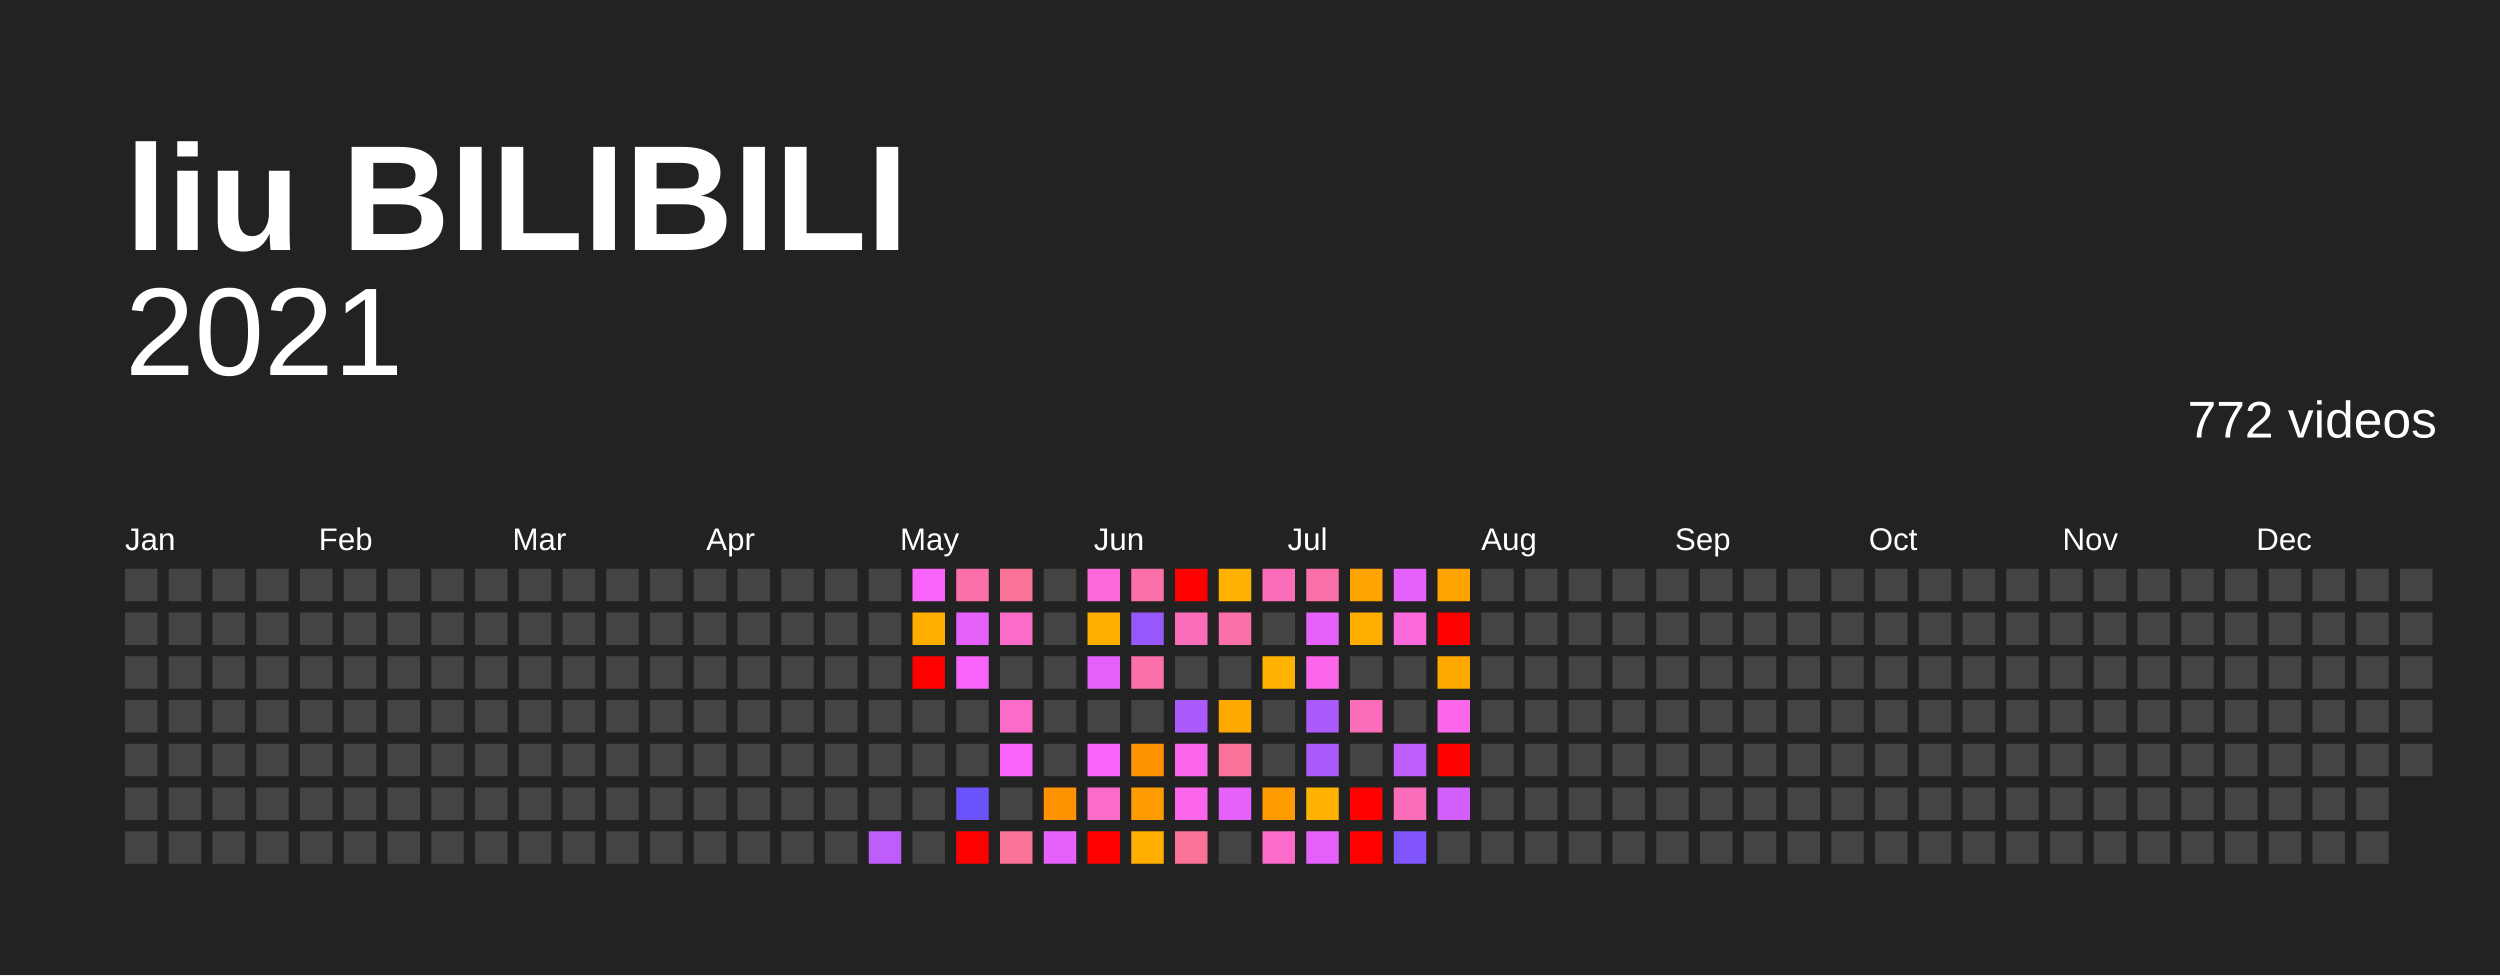
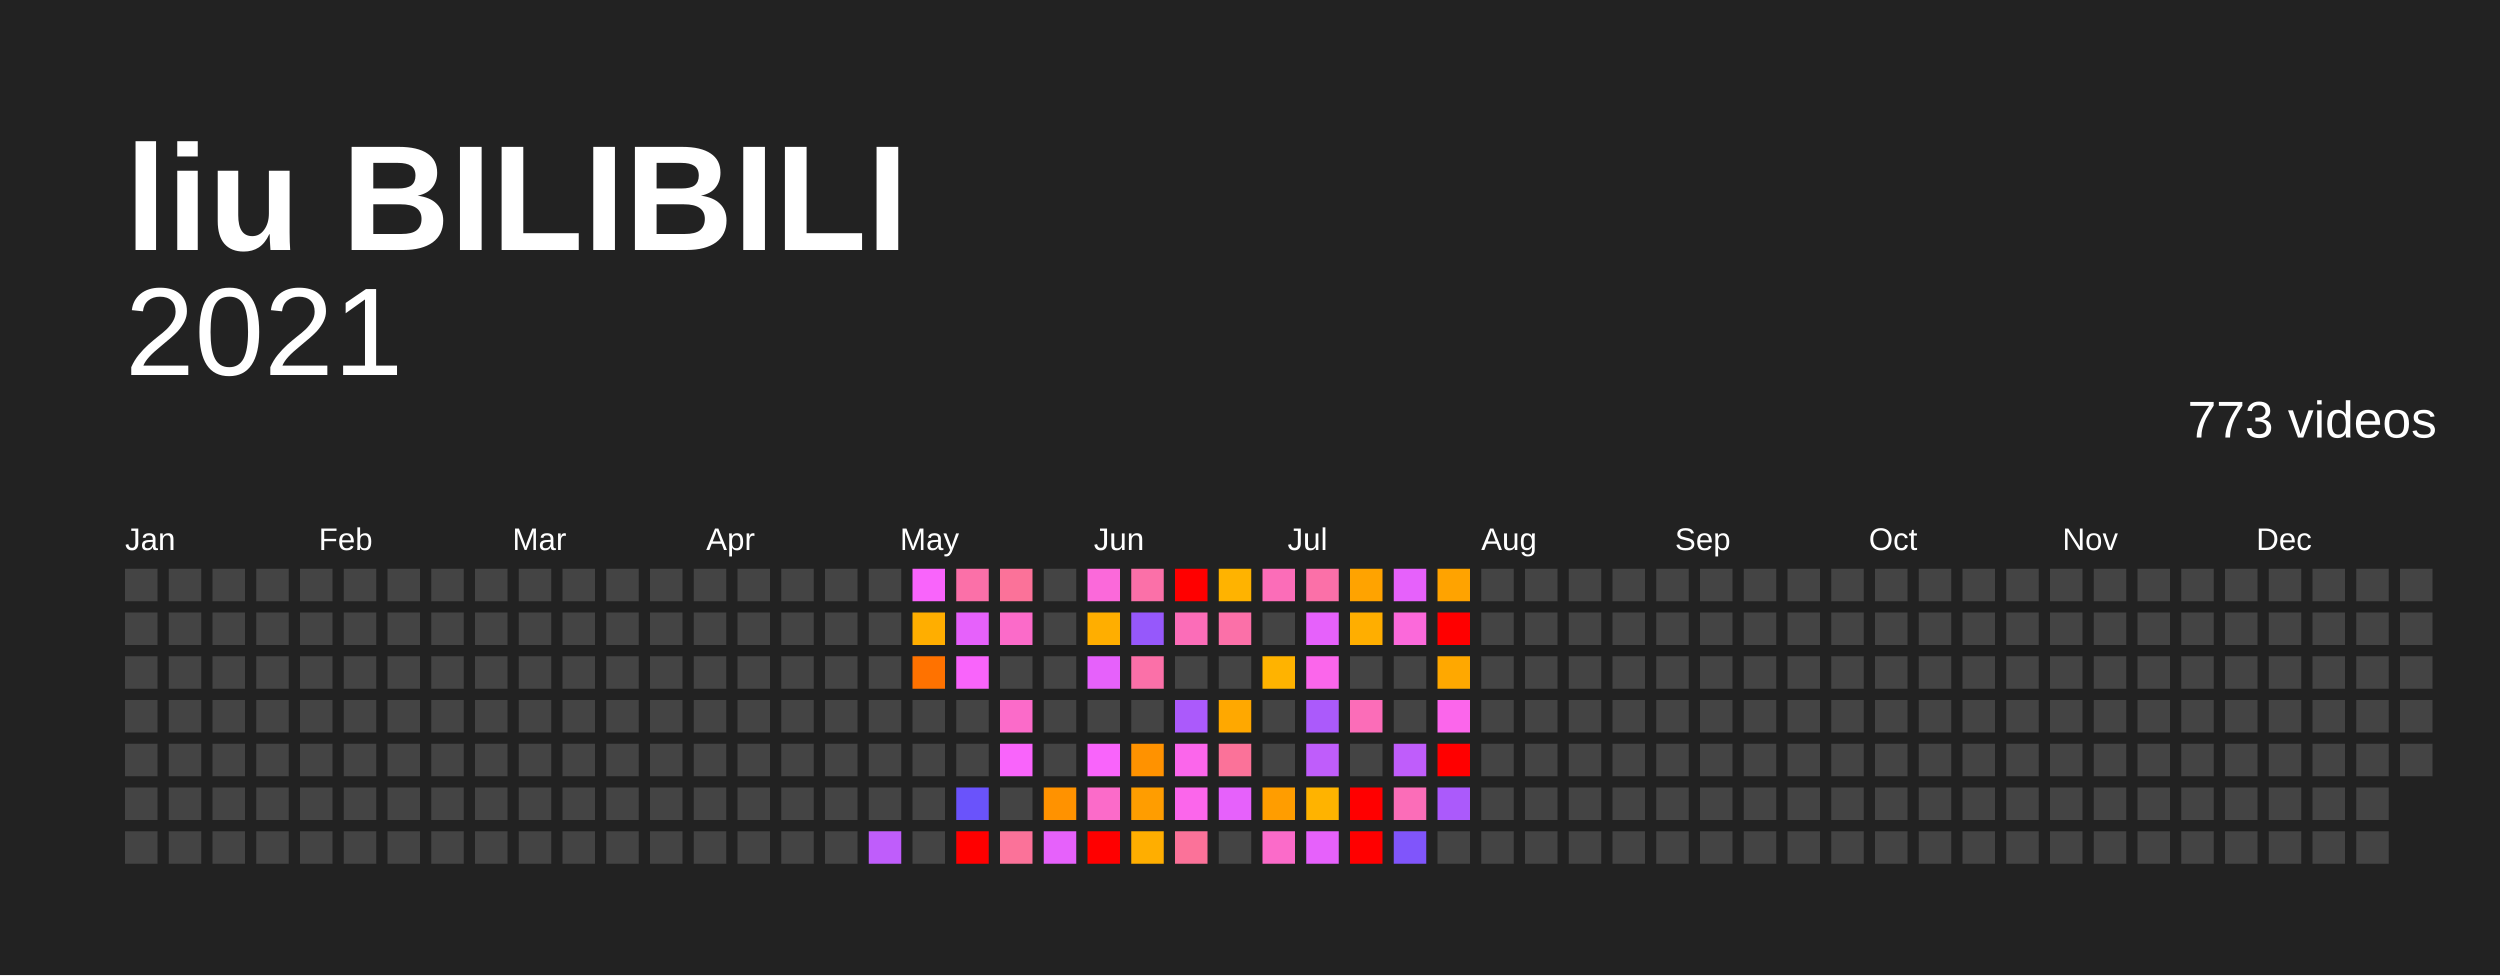
<svg xmlns="http://www.w3.org/2000/svg" baseProfile="full" height="78mm" version="1.1" viewBox="0,0,200,78" width="200mm">
  <defs />
  <rect fill="#222222" height="78" width="200" x="0" y="0" />
  <text fill="#FFFFFF" style="font-size:12px; font-family:Arial; font-weight:bold;" x="10" y="20">liu BILIBILI</text>
  <text alignment-baseline="hanging" fill="#FFFFFF" style="font-size:10.0px; font-family:Arial;" x="10" y="30">2021</text>
-   <text alignment-baseline="hanging" fill="#FFFFFF" style="font-size:4.125px; font-family:Arial;" x="175" y="35">772 videos</text>
+   <text alignment-baseline="hanging" fill="#FFFFFF" style="font-size:4.125px; font-family:Arial;" x="175" y="35">773 videos</text>
  <text fill="#FFFFFF" style="font-size:2.5px; font-family:Arial" x="10.0" y="44">Jan</text>
  <text fill="#FFFFFF" style="font-size:2.5px; font-family:Arial" x="25.5" y="44">Feb</text>
  <text fill="#FFFFFF" style="font-size:2.5px; font-family:Arial" x="41.0" y="44">Mar</text>
  <text fill="#FFFFFF" style="font-size:2.5px; font-family:Arial" x="56.5" y="44">Apr</text>
  <text fill="#FFFFFF" style="font-size:2.5px; font-family:Arial" x="72.0" y="44">May</text>
  <text fill="#FFFFFF" style="font-size:2.5px; font-family:Arial" x="87.5" y="44">Jun</text>
  <text fill="#FFFFFF" style="font-size:2.5px; font-family:Arial" x="103.0" y="44">Jul</text>
  <text fill="#FFFFFF" style="font-size:2.5px; font-family:Arial" x="118.5" y="44">Aug</text>
  <text fill="#FFFFFF" style="font-size:2.5px; font-family:Arial" x="134.0" y="44">Sep</text>
  <text fill="#FFFFFF" style="font-size:2.5px; font-family:Arial" x="149.5" y="44">Oct</text>
  <text fill="#FFFFFF" style="font-size:2.5px; font-family:Arial" x="165.0" y="44">Nov</text>
  <text fill="#FFFFFF" style="font-size:2.5px; font-family:Arial" x="180.5" y="44">Dec</text>
  <rect fill="#444444" height="2.6" width="2.6" x="10.0" y="45.5" />
  <rect fill="#444444" height="2.6" width="2.6" x="10.0" y="49.0" />
  <rect fill="#444444" height="2.6" width="2.6" x="10.0" y="52.5" />
  <rect fill="#444444" height="2.6" width="2.6" x="10.0" y="56.0" />
  <rect fill="#444444" height="2.6" width="2.6" x="10.0" y="59.5" />
  <rect fill="#444444" height="2.6" width="2.6" x="10.0" y="63.0" />
  <rect fill="#444444" height="2.6" width="2.6" x="10.0" y="66.5" />
  <rect fill="#444444" height="2.6" width="2.6" x="13.5" y="45.5" />
  <rect fill="#444444" height="2.6" width="2.6" x="13.5" y="49.0" />
  <rect fill="#444444" height="2.6" width="2.6" x="13.5" y="52.5" />
  <rect fill="#444444" height="2.6" width="2.6" x="13.5" y="56.0" />
  <rect fill="#444444" height="2.6" width="2.6" x="13.5" y="59.5" />
  <rect fill="#444444" height="2.6" width="2.6" x="13.5" y="63.0" />
  <rect fill="#444444" height="2.6" width="2.6" x="13.5" y="66.5" />
  <rect fill="#444444" height="2.6" width="2.6" x="17.0" y="45.5" />
  <rect fill="#444444" height="2.6" width="2.6" x="17.0" y="49.0" />
  <rect fill="#444444" height="2.6" width="2.6" x="17.0" y="52.5" />
  <rect fill="#444444" height="2.6" width="2.6" x="17.0" y="56.0" />
  <rect fill="#444444" height="2.6" width="2.6" x="17.0" y="59.5" />
  <rect fill="#444444" height="2.6" width="2.6" x="17.0" y="63.0" />
  <rect fill="#444444" height="2.6" width="2.6" x="17.0" y="66.5" />
  <rect fill="#444444" height="2.6" width="2.6" x="20.5" y="45.5" />
  <rect fill="#444444" height="2.6" width="2.6" x="20.5" y="49.0" />
  <rect fill="#444444" height="2.6" width="2.6" x="20.5" y="52.5" />
  <rect fill="#444444" height="2.6" width="2.6" x="20.5" y="56.0" />
  <rect fill="#444444" height="2.6" width="2.6" x="20.5" y="59.5" />
  <rect fill="#444444" height="2.6" width="2.6" x="20.5" y="63.0" />
  <rect fill="#444444" height="2.6" width="2.6" x="20.5" y="66.5" />
  <rect fill="#444444" height="2.6" width="2.6" x="24.0" y="45.5" />
  <rect fill="#444444" height="2.6" width="2.6" x="24.0" y="49.0" />
  <rect fill="#444444" height="2.6" width="2.6" x="24.0" y="52.5" />
  <rect fill="#444444" height="2.6" width="2.6" x="24.0" y="56.0" />
  <rect fill="#444444" height="2.6" width="2.6" x="24.0" y="59.5" />
  <rect fill="#444444" height="2.6" width="2.6" x="24.0" y="63.0" />
  <rect fill="#444444" height="2.6" width="2.6" x="24.0" y="66.5" />
  <rect fill="#444444" height="2.6" width="2.6" x="27.5" y="45.5" />
  <rect fill="#444444" height="2.6" width="2.6" x="27.5" y="49.0" />
  <rect fill="#444444" height="2.6" width="2.6" x="27.5" y="52.5" />
  <rect fill="#444444" height="2.6" width="2.6" x="27.5" y="56.0" />
  <rect fill="#444444" height="2.6" width="2.6" x="27.5" y="59.5" />
  <rect fill="#444444" height="2.6" width="2.6" x="27.5" y="63.0" />
  <rect fill="#444444" height="2.6" width="2.6" x="27.5" y="66.5" />
  <rect fill="#444444" height="2.6" width="2.6" x="31.0" y="45.5" />
  <rect fill="#444444" height="2.6" width="2.6" x="31.0" y="49.0" />
  <rect fill="#444444" height="2.6" width="2.6" x="31.0" y="52.5" />
  <rect fill="#444444" height="2.6" width="2.6" x="31.0" y="56.0" />
  <rect fill="#444444" height="2.6" width="2.6" x="31.0" y="59.5" />
  <rect fill="#444444" height="2.6" width="2.6" x="31.0" y="63.0" />
  <rect fill="#444444" height="2.6" width="2.6" x="31.0" y="66.5" />
  <rect fill="#444444" height="2.6" width="2.6" x="34.5" y="45.5" />
  <rect fill="#444444" height="2.6" width="2.6" x="34.5" y="49.0" />
  <rect fill="#444444" height="2.6" width="2.6" x="34.5" y="52.5" />
  <rect fill="#444444" height="2.6" width="2.6" x="34.5" y="56.0" />
  <rect fill="#444444" height="2.6" width="2.6" x="34.5" y="59.5" />
  <rect fill="#444444" height="2.6" width="2.6" x="34.5" y="63.0" />
  <rect fill="#444444" height="2.6" width="2.6" x="34.5" y="66.5" />
  <rect fill="#444444" height="2.6" width="2.6" x="38.0" y="45.5" />
  <rect fill="#444444" height="2.6" width="2.6" x="38.0" y="49.0" />
  <rect fill="#444444" height="2.6" width="2.6" x="38.0" y="52.5" />
  <rect fill="#444444" height="2.6" width="2.6" x="38.0" y="56.0" />
  <rect fill="#444444" height="2.6" width="2.6" x="38.0" y="59.5" />
  <rect fill="#444444" height="2.6" width="2.6" x="38.0" y="63.0" />
  <rect fill="#444444" height="2.6" width="2.6" x="38.0" y="66.5" />
  <rect fill="#444444" height="2.6" width="2.6" x="41.5" y="45.5" />
  <rect fill="#444444" height="2.6" width="2.6" x="41.5" y="49.0" />
  <rect fill="#444444" height="2.6" width="2.6" x="41.5" y="52.5" />
  <rect fill="#444444" height="2.6" width="2.6" x="41.5" y="56.0" />
  <rect fill="#444444" height="2.6" width="2.6" x="41.5" y="59.5" />
  <rect fill="#444444" height="2.6" width="2.6" x="41.5" y="63.0" />
  <rect fill="#444444" height="2.6" width="2.6" x="41.5" y="66.5" />
  <rect fill="#444444" height="2.6" width="2.6" x="45.0" y="45.5" />
  <rect fill="#444444" height="2.6" width="2.6" x="45.0" y="49.0" />
  <rect fill="#444444" height="2.6" width="2.6" x="45.0" y="52.5" />
  <rect fill="#444444" height="2.6" width="2.6" x="45.0" y="56.0" />
  <rect fill="#444444" height="2.6" width="2.6" x="45.0" y="59.5" />
  <rect fill="#444444" height="2.6" width="2.6" x="45.0" y="63.0" />
  <rect fill="#444444" height="2.6" width="2.6" x="45.0" y="66.5" />
  <rect fill="#444444" height="2.6" width="2.6" x="48.5" y="45.5" />
  <rect fill="#444444" height="2.6" width="2.6" x="48.5" y="49.0" />
  <rect fill="#444444" height="2.6" width="2.6" x="48.5" y="52.5" />
  <rect fill="#444444" height="2.6" width="2.6" x="48.5" y="56.0" />
  <rect fill="#444444" height="2.6" width="2.6" x="48.5" y="59.5" />
  <rect fill="#444444" height="2.6" width="2.6" x="48.5" y="63.0" />
  <rect fill="#444444" height="2.6" width="2.6" x="48.5" y="66.5" />
  <rect fill="#444444" height="2.6" width="2.6" x="52.0" y="45.5" />
  <rect fill="#444444" height="2.6" width="2.6" x="52.0" y="49.0" />
  <rect fill="#444444" height="2.6" width="2.6" x="52.0" y="52.5" />
  <rect fill="#444444" height="2.6" width="2.6" x="52.0" y="56.0" />
  <rect fill="#444444" height="2.6" width="2.6" x="52.0" y="59.5" />
  <rect fill="#444444" height="2.6" width="2.6" x="52.0" y="63.0" />
  <rect fill="#444444" height="2.6" width="2.6" x="52.0" y="66.5" />
  <rect fill="#444444" height="2.6" width="2.6" x="55.5" y="45.5" />
  <rect fill="#444444" height="2.6" width="2.6" x="55.5" y="49.0" />
  <rect fill="#444444" height="2.6" width="2.6" x="55.5" y="52.5" />
  <rect fill="#444444" height="2.6" width="2.6" x="55.5" y="56.0" />
  <rect fill="#444444" height="2.6" width="2.6" x="55.5" y="59.5" />
  <rect fill="#444444" height="2.6" width="2.6" x="55.5" y="63.0" />
  <rect fill="#444444" height="2.6" width="2.6" x="55.5" y="66.5" />
  <rect fill="#444444" height="2.6" width="2.6" x="59.0" y="45.5" />
  <rect fill="#444444" height="2.6" width="2.6" x="59.0" y="49.0" />
  <rect fill="#444444" height="2.6" width="2.6" x="59.0" y="52.5" />
  <rect fill="#444444" height="2.6" width="2.6" x="59.0" y="56.0" />
  <rect fill="#444444" height="2.6" width="2.6" x="59.0" y="59.5" />
  <rect fill="#444444" height="2.6" width="2.6" x="59.0" y="63.0" />
  <rect fill="#444444" height="2.6" width="2.6" x="59.0" y="66.5" />
  <rect fill="#444444" height="2.6" width="2.6" x="62.5" y="45.5" />
  <rect fill="#444444" height="2.6" width="2.6" x="62.5" y="49.0" />
  <rect fill="#444444" height="2.6" width="2.6" x="62.5" y="52.5" />
  <rect fill="#444444" height="2.6" width="2.6" x="62.5" y="56.0" />
  <rect fill="#444444" height="2.6" width="2.6" x="62.5" y="59.5" />
  <rect fill="#444444" height="2.6" width="2.6" x="62.5" y="63.0" />
  <rect fill="#444444" height="2.6" width="2.6" x="62.5" y="66.5" />
  <rect fill="#444444" height="2.6" width="2.6" x="66.0" y="45.5" />
  <rect fill="#444444" height="2.6" width="2.6" x="66.0" y="49.0" />
  <rect fill="#444444" height="2.6" width="2.6" x="66.0" y="52.5" />
  <rect fill="#444444" height="2.6" width="2.6" x="66.0" y="56.0" />
  <rect fill="#444444" height="2.6" width="2.6" x="66.0" y="59.5" />
  <rect fill="#444444" height="2.6" width="2.6" x="66.0" y="63.0" />
  <rect fill="#444444" height="2.6" width="2.6" x="66.0" y="66.5" />
  <rect fill="#444444" height="2.6" width="2.6" x="69.5" y="45.5" />
  <rect fill="#444444" height="2.6" width="2.6" x="69.5" y="49.0" />
  <rect fill="#444444" height="2.6" width="2.6" x="69.5" y="52.5" />
  <rect fill="#444444" height="2.6" width="2.6" x="69.5" y="56.0" />
  <rect fill="#444444" height="2.6" width="2.6" x="69.5" y="59.5" />
  <rect fill="#444444" height="2.6" width="2.6" x="69.5" y="63.0" />
  <rect fill="#bf5dfb" height="2.6" width="2.6" x="69.5" y="66.5" />
  <rect fill="#f964fb" height="2.6" width="2.6" x="73.0" y="45.5" />
  <rect fill="#ffae00" height="2.6" width="2.6" x="73.0" y="49.0" />
-   <rect fill="red" height="2.6" width="2.6" x="73.0" y="52.5" />
+   <rect fill="#ff7200" height="2.6" width="2.6" x="73.0" y="52.5" />
  <rect fill="#444444" height="2.6" width="2.6" x="73.0" y="56.0" />
  <rect fill="#444444" height="2.6" width="2.6" x="73.0" y="59.5" />
  <rect fill="#444444" height="2.6" width="2.6" x="73.0" y="63.0" />
  <rect fill="#444444" height="2.6" width="2.6" x="73.0" y="66.5" />
  <rect fill="#fb70a8" height="2.6" width="2.6" x="76.5" y="45.5" />
  <rect fill="#e661fb" height="2.6" width="2.6" x="76.5" y="49.0" />
  <rect fill="#f964fb" height="2.6" width="2.6" x="76.5" y="52.5" />
  <rect fill="#444444" height="2.6" width="2.6" x="76.5" y="56.0" />
  <rect fill="#444444" height="2.6" width="2.6" x="76.5" y="59.5" />
  <rect fill="#6a53fb" height="2.6" width="2.6" x="76.5" y="63.0" />
  <rect fill="red" height="2.6" width="2.6" x="76.5" y="66.5" />
  <rect fill="#fb7299" height="2.6" width="2.6" x="80.0" y="45.5" />
  <rect fill="#fb6bc9" height="2.6" width="2.6" x="80.0" y="49.0" />
  <rect fill="#444444" height="2.6" width="2.6" x="80.0" y="52.5" />
  <rect fill="#fb6bc9" height="2.6" width="2.6" x="80.0" y="56.0" />
  <rect fill="#f964fb" height="2.6" width="2.6" x="80.0" y="59.5" />
  <rect fill="#444444" height="2.6" width="2.6" x="80.0" y="63.0" />
  <rect fill="#fb7299" height="2.6" width="2.6" x="80.0" y="66.5" />
  <rect fill="#444444" height="2.6" width="2.6" x="83.5" y="45.5" />
  <rect fill="#444444" height="2.6" width="2.6" x="83.5" y="49.0" />
  <rect fill="#444444" height="2.6" width="2.6" x="83.5" y="52.5" />
  <rect fill="#444444" height="2.6" width="2.6" x="83.5" y="56.0" />
  <rect fill="#444444" height="2.6" width="2.6" x="83.5" y="59.5" />
  <rect fill="#ff9200" height="2.6" width="2.6" x="83.5" y="63.0" />
  <rect fill="#e661fb" height="2.6" width="2.6" x="83.5" y="66.5" />
  <rect fill="#fb69da" height="2.6" width="2.6" x="87.0" y="45.5" />
  <rect fill="#ffae00" height="2.6" width="2.6" x="87.0" y="49.0" />
  <rect fill="#e661fb" height="2.6" width="2.6" x="87.0" y="52.5" />
  <rect fill="#444444" height="2.6" width="2.6" x="87.0" y="56.0" />
  <rect fill="#f964fb" height="2.6" width="2.6" x="87.0" y="59.5" />
  <rect fill="#fb6bc9" height="2.6" width="2.6" x="87.0" y="63.0" />
  <rect fill="red" height="2.6" width="2.6" x="87.0" y="66.5" />
  <rect fill="#fb70a8" height="2.6" width="2.6" x="90.5" y="45.5" />
  <rect fill="#9658fb" height="2.6" width="2.6" x="90.5" y="49.0" />
  <rect fill="#fb70a8" height="2.6" width="2.6" x="90.5" y="52.5" />
  <rect fill="#444444" height="2.6" width="2.6" x="90.5" y="56.0" />
  <rect fill="#ff9200" height="2.6" width="2.6" x="90.5" y="59.5" />
  <rect fill="#ff9d00" height="2.6" width="2.6" x="90.5" y="63.0" />
  <rect fill="#ffae00" height="2.6" width="2.6" x="90.5" y="66.5" />
  <rect fill="red" height="2.6" width="2.6" x="94.0" y="45.5" />
  <rect fill="#fb6db8" height="2.6" width="2.6" x="94.0" y="49.0" />
  <rect fill="#444444" height="2.6" width="2.6" x="94.0" y="52.5" />
  <rect fill="#ab5afb" height="2.6" width="2.6" x="94.0" y="56.0" />
  <rect fill="#fb66eb" height="2.6" width="2.6" x="94.0" y="59.5" />
  <rect fill="#fb66eb" height="2.6" width="2.6" x="94.0" y="63.0" />
  <rect fill="#fb7299" height="2.6" width="2.6" x="94.0" y="66.5" />
  <rect fill="#ffb300" height="2.6" width="2.6" x="97.5" y="45.5" />
  <rect fill="#fb70a8" height="2.6" width="2.6" x="97.5" y="49.0" />
  <rect fill="#444444" height="2.6" width="2.6" x="97.5" y="52.5" />
  <rect fill="#ffa800" height="2.6" width="2.6" x="97.5" y="56.0" />
  <rect fill="#fb7299" height="2.6" width="2.6" x="97.5" y="59.5" />
  <rect fill="#e661fb" height="2.6" width="2.6" x="97.5" y="63.0" />
  <rect fill="#444444" height="2.6" width="2.6" x="97.5" y="66.5" />
  <rect fill="#fb6db8" height="2.6" width="2.6" x="101.0" y="45.5" />
  <rect fill="#444444" height="2.6" width="2.6" x="101.0" y="49.0" />
  <rect fill="#ffb300" height="2.6" width="2.6" x="101.0" y="52.5" />
  <rect fill="#444444" height="2.6" width="2.6" x="101.0" y="56.0" />
  <rect fill="#444444" height="2.6" width="2.6" x="101.0" y="59.5" />
  <rect fill="#ff9d00" height="2.6" width="2.6" x="101.0" y="63.0" />
  <rect fill="#fb6bc9" height="2.6" width="2.6" x="101.0" y="66.5" />
  <rect fill="#fb70a8" height="2.6" width="2.6" x="104.5" y="45.5" />
  <rect fill="#e661fb" height="2.6" width="2.6" x="104.5" y="49.0" />
  <rect fill="#fb66eb" height="2.6" width="2.6" x="104.5" y="52.5" />
  <rect fill="#ab5afb" height="2.6" width="2.6" x="104.5" y="56.0" />
-   <rect fill="#ab5afb" height="2.6" width="2.6" x="104.5" y="59.5" />
+   <rect fill="#bf5dfb" height="2.6" width="2.6" x="104.5" y="59.5" />
  <rect fill="#ffb300" height="2.6" width="2.6" x="104.5" y="63.0" />
  <rect fill="#e661fb" height="2.6" width="2.6" x="104.5" y="66.5" />
  <rect fill="#ffa300" height="2.6" width="2.6" x="108.0" y="45.5" />
  <rect fill="#ffae00" height="2.6" width="2.6" x="108.0" y="49.0" />
  <rect fill="#444444" height="2.6" width="2.6" x="108.0" y="52.5" />
  <rect fill="#fb6db8" height="2.6" width="2.6" x="108.0" y="56.0" />
  <rect fill="#444444" height="2.6" width="2.6" x="108.0" y="59.5" />
  <rect fill="red" height="2.6" width="2.6" x="108.0" y="63.0" />
  <rect fill="red" height="2.6" width="2.6" x="108.0" y="66.5" />
  <rect fill="#e661fb" height="2.6" width="2.6" x="111.5" y="45.5" />
  <rect fill="#fb69da" height="2.6" width="2.6" x="111.5" y="49.0" />
  <rect fill="#444444" height="2.6" width="2.6" x="111.5" y="52.5" />
  <rect fill="#444444" height="2.6" width="2.6" x="111.5" y="56.0" />
  <rect fill="#bf5dfb" height="2.6" width="2.6" x="111.5" y="59.5" />
  <rect fill="#fb6db8" height="2.6" width="2.6" x="111.5" y="63.0" />
  <rect fill="#8055fb" height="2.6" width="2.6" x="111.5" y="66.5" />
  <rect fill="#ffa300" height="2.6" width="2.6" x="115.0" y="45.5" />
  <rect fill="red" height="2.6" width="2.6" x="115.0" y="49.0" />
  <rect fill="#ffa800" height="2.6" width="2.6" x="115.0" y="52.5" />
  <rect fill="#fb66eb" height="2.6" width="2.6" x="115.0" y="56.0" />
  <rect fill="red" height="2.6" width="2.6" x="115.0" y="59.5" />
-   <rect fill="#d35ffb" height="2.6" width="2.6" x="115.0" y="63.0" />
+   <rect fill="#ab5afb" height="2.6" width="2.6" x="115.0" y="63.0" />
  <rect fill="#444444" height="2.6" width="2.6" x="115.0" y="66.5" />
  <rect fill="#444444" height="2.6" width="2.6" x="118.5" y="45.5" />
  <rect fill="#444444" height="2.6" width="2.6" x="118.5" y="49.0" />
  <rect fill="#444444" height="2.6" width="2.6" x="118.5" y="52.5" />
  <rect fill="#444444" height="2.6" width="2.6" x="118.5" y="56.0" />
  <rect fill="#444444" height="2.6" width="2.6" x="118.5" y="59.5" />
  <rect fill="#444444" height="2.6" width="2.6" x="118.5" y="63.0" />
  <rect fill="#444444" height="2.6" width="2.6" x="118.5" y="66.5" />
  <rect fill="#444444" height="2.6" width="2.6" x="122.0" y="45.5" />
  <rect fill="#444444" height="2.6" width="2.6" x="122.0" y="49.0" />
  <rect fill="#444444" height="2.6" width="2.6" x="122.0" y="52.5" />
  <rect fill="#444444" height="2.6" width="2.6" x="122.0" y="56.0" />
  <rect fill="#444444" height="2.6" width="2.6" x="122.0" y="59.5" />
  <rect fill="#444444" height="2.6" width="2.6" x="122.0" y="63.0" />
  <rect fill="#444444" height="2.6" width="2.6" x="122.0" y="66.5" />
  <rect fill="#444444" height="2.6" width="2.6" x="125.5" y="45.5" />
  <rect fill="#444444" height="2.6" width="2.6" x="125.5" y="49.0" />
  <rect fill="#444444" height="2.6" width="2.6" x="125.5" y="52.5" />
  <rect fill="#444444" height="2.6" width="2.6" x="125.5" y="56.0" />
  <rect fill="#444444" height="2.6" width="2.6" x="125.5" y="59.5" />
  <rect fill="#444444" height="2.6" width="2.6" x="125.5" y="63.0" />
  <rect fill="#444444" height="2.6" width="2.6" x="125.5" y="66.5" />
  <rect fill="#444444" height="2.6" width="2.6" x="129.0" y="45.5" />
  <rect fill="#444444" height="2.6" width="2.6" x="129.0" y="49.0" />
  <rect fill="#444444" height="2.6" width="2.6" x="129.0" y="52.5" />
  <rect fill="#444444" height="2.6" width="2.6" x="129.0" y="56.0" />
  <rect fill="#444444" height="2.6" width="2.6" x="129.0" y="59.5" />
  <rect fill="#444444" height="2.6" width="2.6" x="129.0" y="63.0" />
  <rect fill="#444444" height="2.6" width="2.6" x="129.0" y="66.5" />
  <rect fill="#444444" height="2.6" width="2.6" x="132.5" y="45.5" />
  <rect fill="#444444" height="2.6" width="2.6" x="132.5" y="49.0" />
  <rect fill="#444444" height="2.6" width="2.6" x="132.5" y="52.5" />
  <rect fill="#444444" height="2.6" width="2.6" x="132.5" y="56.0" />
  <rect fill="#444444" height="2.6" width="2.6" x="132.5" y="59.5" />
  <rect fill="#444444" height="2.6" width="2.6" x="132.5" y="63.0" />
  <rect fill="#444444" height="2.6" width="2.6" x="132.5" y="66.5" />
  <rect fill="#444444" height="2.6" width="2.6" x="136.0" y="45.5" />
  <rect fill="#444444" height="2.6" width="2.6" x="136.0" y="49.0" />
  <rect fill="#444444" height="2.6" width="2.6" x="136.0" y="52.5" />
  <rect fill="#444444" height="2.6" width="2.6" x="136.0" y="56.0" />
  <rect fill="#444444" height="2.6" width="2.6" x="136.0" y="59.5" />
  <rect fill="#444444" height="2.6" width="2.6" x="136.0" y="63.0" />
  <rect fill="#444444" height="2.6" width="2.6" x="136.0" y="66.5" />
  <rect fill="#444444" height="2.6" width="2.6" x="139.5" y="45.5" />
  <rect fill="#444444" height="2.6" width="2.6" x="139.5" y="49.0" />
  <rect fill="#444444" height="2.6" width="2.6" x="139.5" y="52.5" />
  <rect fill="#444444" height="2.6" width="2.6" x="139.5" y="56.0" />
  <rect fill="#444444" height="2.6" width="2.6" x="139.5" y="59.5" />
  <rect fill="#444444" height="2.6" width="2.6" x="139.5" y="63.0" />
  <rect fill="#444444" height="2.6" width="2.6" x="139.5" y="66.5" />
  <rect fill="#444444" height="2.6" width="2.6" x="143.0" y="45.5" />
  <rect fill="#444444" height="2.6" width="2.6" x="143.0" y="49.0" />
  <rect fill="#444444" height="2.6" width="2.6" x="143.0" y="52.5" />
  <rect fill="#444444" height="2.6" width="2.6" x="143.0" y="56.0" />
  <rect fill="#444444" height="2.6" width="2.6" x="143.0" y="59.5" />
  <rect fill="#444444" height="2.6" width="2.6" x="143.0" y="63.0" />
  <rect fill="#444444" height="2.6" width="2.6" x="143.0" y="66.5" />
  <rect fill="#444444" height="2.6" width="2.6" x="146.5" y="45.5" />
  <rect fill="#444444" height="2.6" width="2.6" x="146.5" y="49.0" />
  <rect fill="#444444" height="2.6" width="2.6" x="146.5" y="52.5" />
  <rect fill="#444444" height="2.6" width="2.6" x="146.5" y="56.0" />
  <rect fill="#444444" height="2.6" width="2.6" x="146.5" y="59.5" />
  <rect fill="#444444" height="2.6" width="2.6" x="146.5" y="63.0" />
  <rect fill="#444444" height="2.6" width="2.6" x="146.5" y="66.5" />
  <rect fill="#444444" height="2.6" width="2.6" x="150.0" y="45.5" />
  <rect fill="#444444" height="2.6" width="2.6" x="150.0" y="49.0" />
  <rect fill="#444444" height="2.6" width="2.6" x="150.0" y="52.5" />
  <rect fill="#444444" height="2.6" width="2.6" x="150.0" y="56.0" />
  <rect fill="#444444" height="2.6" width="2.6" x="150.0" y="59.5" />
  <rect fill="#444444" height="2.6" width="2.6" x="150.0" y="63.0" />
  <rect fill="#444444" height="2.6" width="2.6" x="150.0" y="66.5" />
  <rect fill="#444444" height="2.6" width="2.6" x="153.5" y="45.5" />
  <rect fill="#444444" height="2.6" width="2.6" x="153.5" y="49.0" />
  <rect fill="#444444" height="2.6" width="2.6" x="153.5" y="52.5" />
  <rect fill="#444444" height="2.6" width="2.6" x="153.5" y="56.0" />
  <rect fill="#444444" height="2.6" width="2.6" x="153.5" y="59.5" />
  <rect fill="#444444" height="2.6" width="2.6" x="153.5" y="63.0" />
  <rect fill="#444444" height="2.6" width="2.6" x="153.5" y="66.5" />
  <rect fill="#444444" height="2.6" width="2.6" x="157.0" y="45.5" />
  <rect fill="#444444" height="2.6" width="2.6" x="157.0" y="49.0" />
  <rect fill="#444444" height="2.6" width="2.6" x="157.0" y="52.5" />
  <rect fill="#444444" height="2.6" width="2.6" x="157.0" y="56.0" />
  <rect fill="#444444" height="2.6" width="2.6" x="157.0" y="59.5" />
  <rect fill="#444444" height="2.6" width="2.6" x="157.0" y="63.0" />
  <rect fill="#444444" height="2.6" width="2.6" x="157.0" y="66.5" />
  <rect fill="#444444" height="2.6" width="2.6" x="160.5" y="45.5" />
  <rect fill="#444444" height="2.6" width="2.6" x="160.5" y="49.0" />
  <rect fill="#444444" height="2.6" width="2.6" x="160.5" y="52.5" />
  <rect fill="#444444" height="2.6" width="2.6" x="160.5" y="56.0" />
  <rect fill="#444444" height="2.6" width="2.6" x="160.5" y="59.5" />
  <rect fill="#444444" height="2.6" width="2.6" x="160.5" y="63.0" />
  <rect fill="#444444" height="2.6" width="2.6" x="160.5" y="66.5" />
  <rect fill="#444444" height="2.6" width="2.6" x="164.0" y="45.5" />
  <rect fill="#444444" height="2.6" width="2.6" x="164.0" y="49.0" />
  <rect fill="#444444" height="2.6" width="2.6" x="164.0" y="52.5" />
  <rect fill="#444444" height="2.6" width="2.6" x="164.0" y="56.0" />
  <rect fill="#444444" height="2.6" width="2.6" x="164.0" y="59.5" />
  <rect fill="#444444" height="2.6" width="2.6" x="164.0" y="63.0" />
  <rect fill="#444444" height="2.6" width="2.6" x="164.0" y="66.5" />
  <rect fill="#444444" height="2.6" width="2.6" x="167.5" y="45.5" />
  <rect fill="#444444" height="2.6" width="2.6" x="167.5" y="49.0" />
  <rect fill="#444444" height="2.6" width="2.6" x="167.5" y="52.5" />
  <rect fill="#444444" height="2.6" width="2.6" x="167.5" y="56.0" />
  <rect fill="#444444" height="2.6" width="2.6" x="167.5" y="59.5" />
  <rect fill="#444444" height="2.6" width="2.6" x="167.5" y="63.0" />
  <rect fill="#444444" height="2.6" width="2.6" x="167.5" y="66.5" />
  <rect fill="#444444" height="2.6" width="2.6" x="171.0" y="45.5" />
  <rect fill="#444444" height="2.6" width="2.6" x="171.0" y="49.0" />
  <rect fill="#444444" height="2.6" width="2.6" x="171.0" y="52.5" />
  <rect fill="#444444" height="2.6" width="2.6" x="171.0" y="56.0" />
  <rect fill="#444444" height="2.6" width="2.6" x="171.0" y="59.5" />
  <rect fill="#444444" height="2.6" width="2.6" x="171.0" y="63.0" />
  <rect fill="#444444" height="2.6" width="2.6" x="171.0" y="66.5" />
  <rect fill="#444444" height="2.6" width="2.6" x="174.5" y="45.5" />
  <rect fill="#444444" height="2.6" width="2.6" x="174.5" y="49.0" />
  <rect fill="#444444" height="2.6" width="2.6" x="174.5" y="52.5" />
  <rect fill="#444444" height="2.6" width="2.6" x="174.5" y="56.0" />
  <rect fill="#444444" height="2.6" width="2.6" x="174.5" y="59.5" />
  <rect fill="#444444" height="2.6" width="2.6" x="174.5" y="63.0" />
  <rect fill="#444444" height="2.6" width="2.6" x="174.5" y="66.5" />
  <rect fill="#444444" height="2.6" width="2.6" x="178.0" y="45.5" />
  <rect fill="#444444" height="2.6" width="2.6" x="178.0" y="49.0" />
  <rect fill="#444444" height="2.6" width="2.6" x="178.0" y="52.5" />
  <rect fill="#444444" height="2.6" width="2.6" x="178.0" y="56.0" />
  <rect fill="#444444" height="2.6" width="2.6" x="178.0" y="59.5" />
  <rect fill="#444444" height="2.6" width="2.6" x="178.0" y="63.0" />
  <rect fill="#444444" height="2.6" width="2.6" x="178.0" y="66.5" />
  <rect fill="#444444" height="2.6" width="2.6" x="181.5" y="45.5" />
  <rect fill="#444444" height="2.6" width="2.6" x="181.5" y="49.0" />
  <rect fill="#444444" height="2.6" width="2.6" x="181.5" y="52.5" />
  <rect fill="#444444" height="2.6" width="2.6" x="181.5" y="56.0" />
  <rect fill="#444444" height="2.6" width="2.6" x="181.5" y="59.5" />
  <rect fill="#444444" height="2.6" width="2.6" x="181.5" y="63.0" />
  <rect fill="#444444" height="2.6" width="2.6" x="181.5" y="66.5" />
  <rect fill="#444444" height="2.6" width="2.6" x="185.0" y="45.5" />
  <rect fill="#444444" height="2.6" width="2.6" x="185.0" y="49.0" />
  <rect fill="#444444" height="2.6" width="2.6" x="185.0" y="52.5" />
  <rect fill="#444444" height="2.6" width="2.6" x="185.0" y="56.0" />
  <rect fill="#444444" height="2.6" width="2.6" x="185.0" y="59.5" />
  <rect fill="#444444" height="2.6" width="2.6" x="185.0" y="63.0" />
  <rect fill="#444444" height="2.6" width="2.6" x="185.0" y="66.5" />
  <rect fill="#444444" height="2.6" width="2.6" x="188.5" y="45.5" />
  <rect fill="#444444" height="2.6" width="2.6" x="188.5" y="49.0" />
  <rect fill="#444444" height="2.6" width="2.6" x="188.5" y="52.5" />
  <rect fill="#444444" height="2.6" width="2.6" x="188.5" y="56.0" />
  <rect fill="#444444" height="2.6" width="2.6" x="188.5" y="59.5" />
  <rect fill="#444444" height="2.6" width="2.6" x="188.5" y="63.0" />
  <rect fill="#444444" height="2.6" width="2.6" x="188.5" y="66.5" />
  <rect fill="#444444" height="2.6" width="2.6" x="192.0" y="45.5" />
  <rect fill="#444444" height="2.6" width="2.6" x="192.0" y="49.0" />
  <rect fill="#444444" height="2.6" width="2.6" x="192.0" y="52.5" />
  <rect fill="#444444" height="2.6" width="2.6" x="192.0" y="56.0" />
  <rect fill="#444444" height="2.6" width="2.6" x="192.0" y="59.5" />
</svg>
